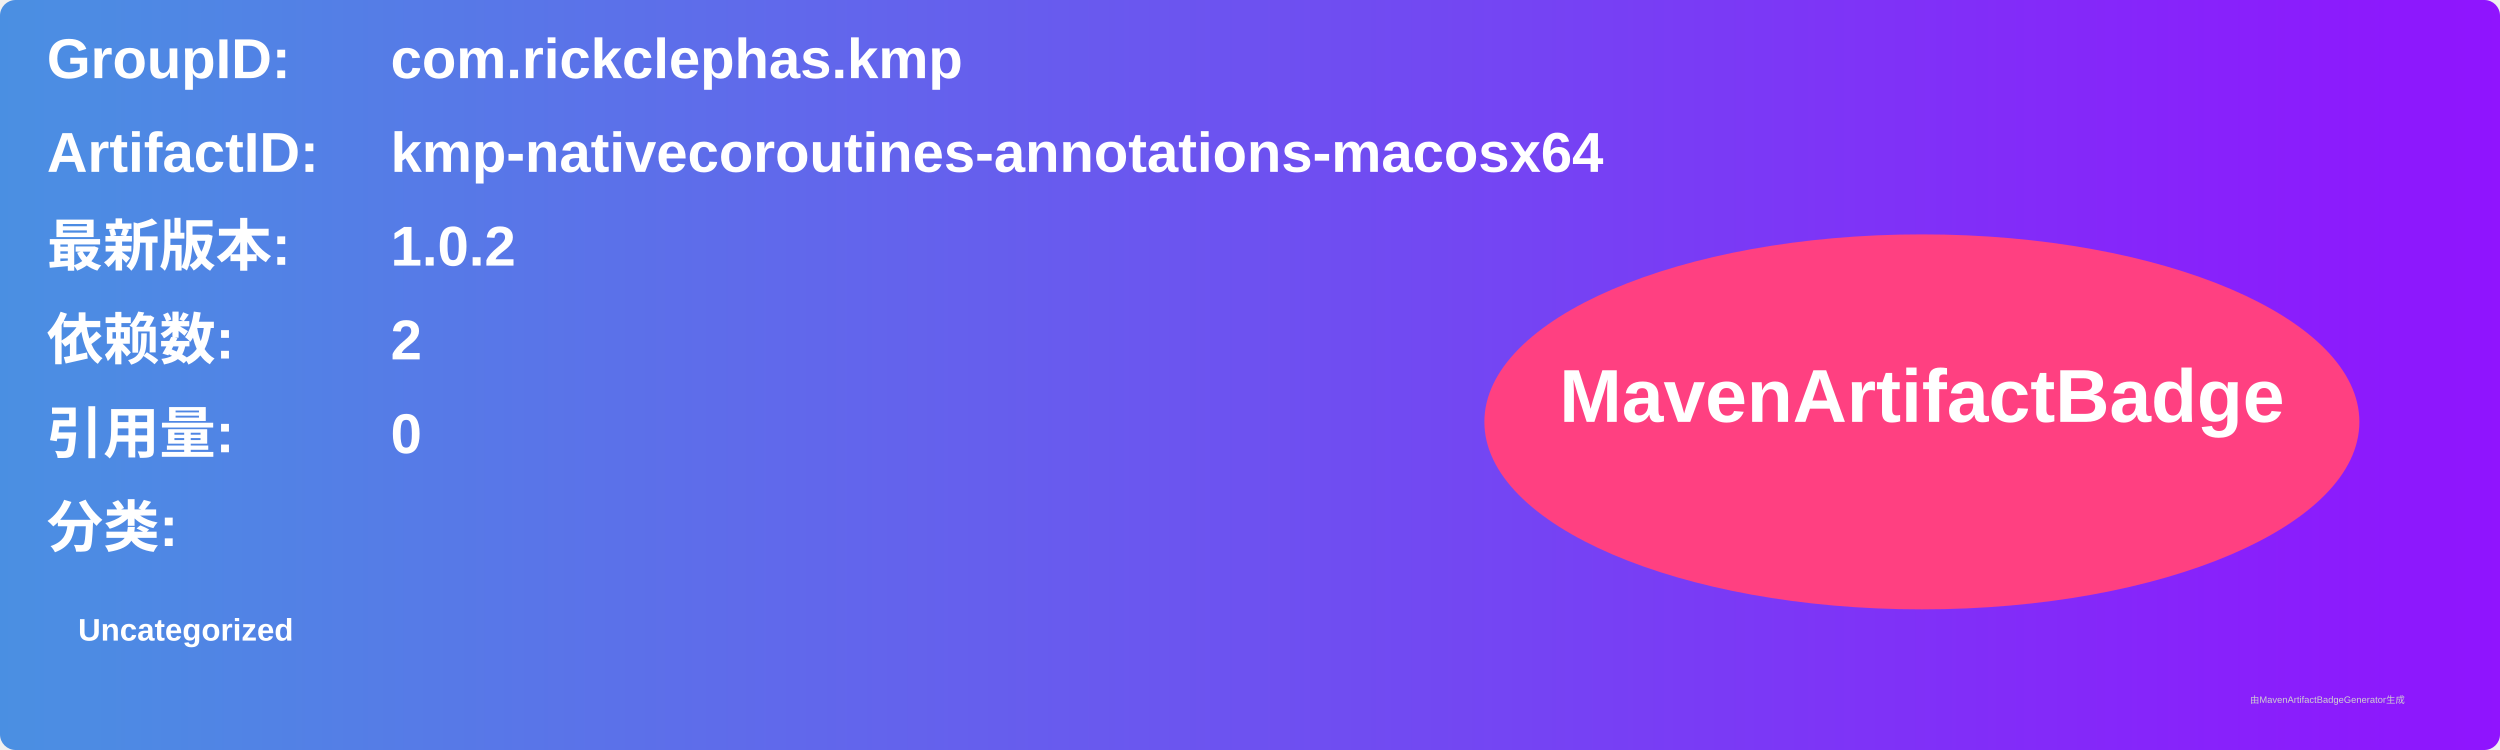
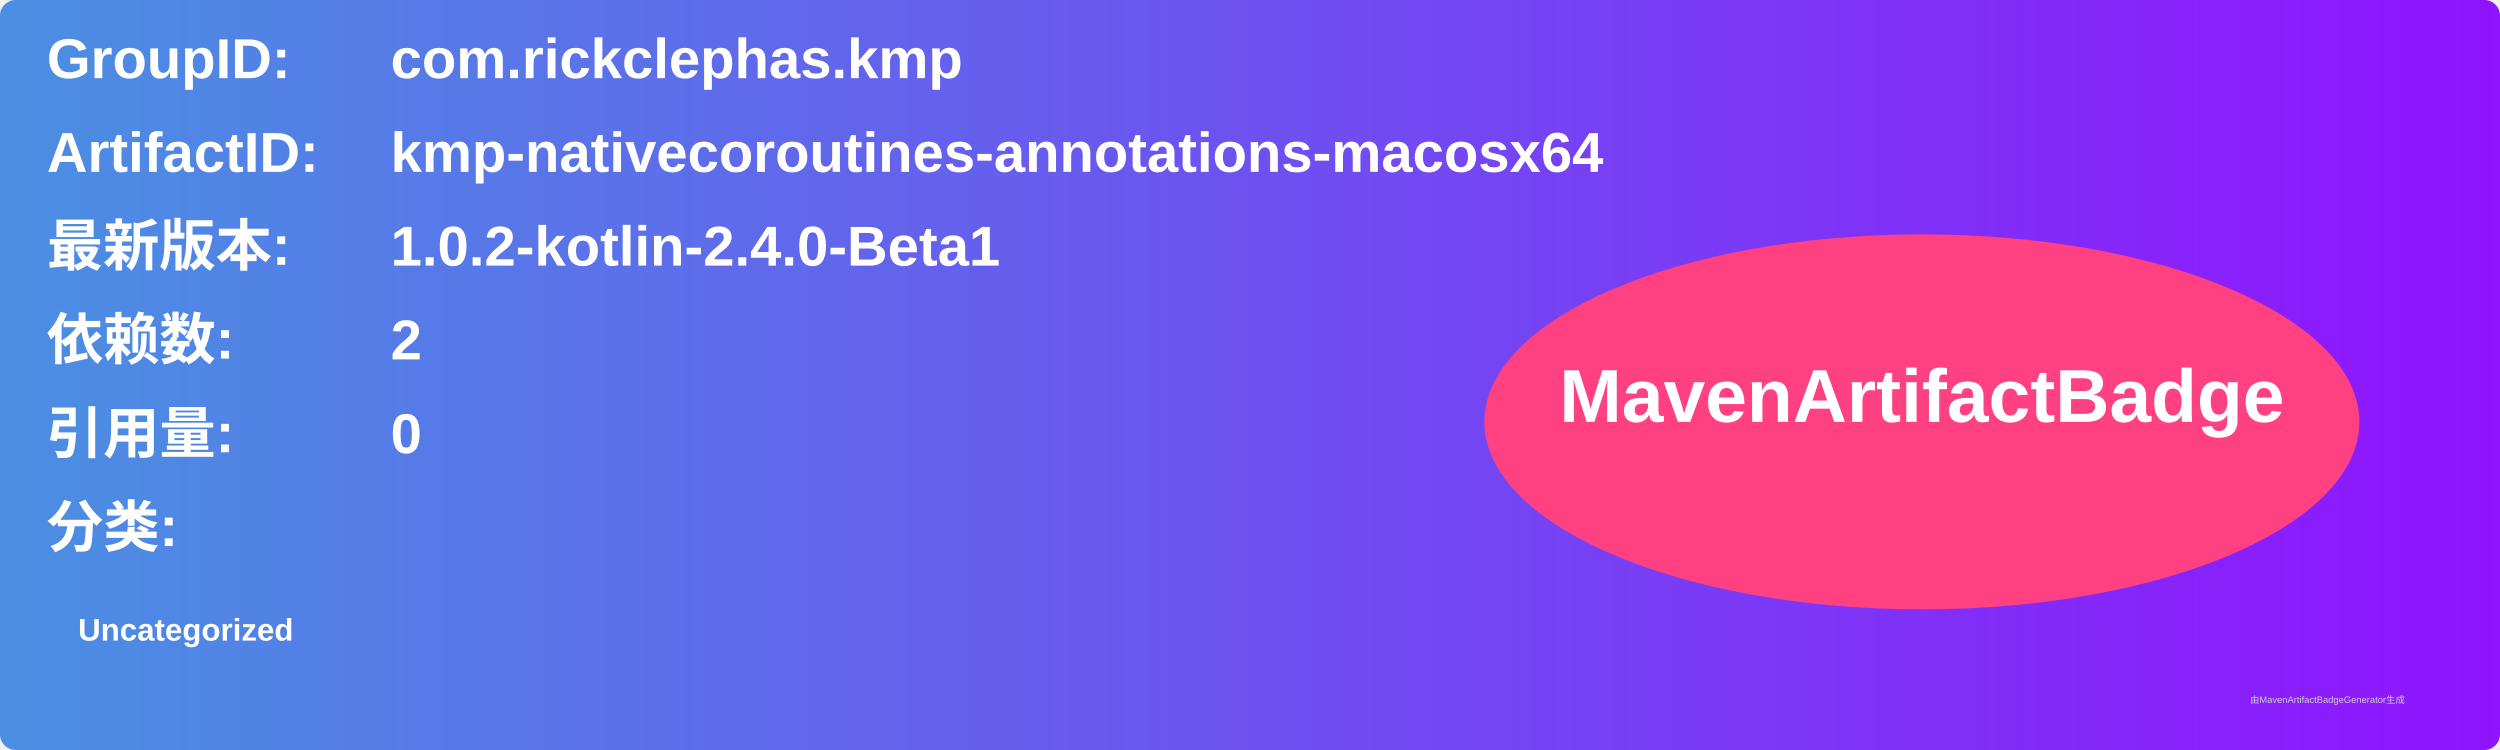
<svg xmlns="http://www.w3.org/2000/svg" width="800" height="240" viewBox="0 0 800 240">
  <linearGradient id="grad" x1="0%" y1="0%" x2="100%" y2="0%">
    <stop offset="0%" stop-color="#4a90e2" />
    <stop offset="100%" stop-color="#9013fe" />
  </linearGradient>
  <rect width="100%" height="100%" rx="5" ry="5" fill="url(#grad)" />
  <g transform="translate(15, 15)">
    <text x="0" y="10" font-family="Arial" font-size="18" fill="white" font-weight="bold" width="260">GroupID:</text>
    <text x="110" y="10" font-family="Arial" font-size="18" fill="white" font-weight="bold" width="460">com.rickclephas.kmp</text>
    <text x="0" y="40" font-family="Arial" font-size="18" fill="white" font-weight="bold" width="260">ArtifactID:</text>
    <text x="110" y="40" font-family="Arial" font-size="18" fill="white" font-weight="bold" width="460">kmp-nativecoroutines-annotations-macosx64</text>
    <text x="0" y="70" font-family="Arial" font-size="18" fill="white" font-weight="bold">最新版本:</text>
    <text x="110" y="70" font-family="Arial" font-size="18" fill="white" font-weight="bold">
-       <tspan font-weight="bold">1.0.2</tspan>
+       <tspan font-weight="bold">1.0.2-kotlin-2.4.0-Beta1</tspan>
    </text>
    <text x="0" y="100" font-family="Arial" font-size="18" fill="white" font-weight="bold">依赖数: </text>
    <text x="110" y="100" font-family="Arial" font-size="18" fill="white">
      <tspan font-weight="bold">2</tspan>
    </text>
    <text x="0" y="130" font-family="Arial" font-size="18" fill="white" font-weight="bold">引用量: </text>
    <text x="110" y="130" font-family="Arial" font-size="18" fill="white">
      <tspan font-weight="bold">0</tspan>
    </text>
    <text x="0" y="160" font-family="Arial" font-size="18" fill="white" font-weight="bold">分类:</text>
    <text x="10" y="190" font-family="Arial" font-size="10" fill="white">
      <tspan font-weight="bold">Uncategorized</tspan>
    </text>
    <ellipse cx="600" cy="120" rx="140" ry="60" fill="#ff4081" />
    <text x="600" y="120" text-anchor="middle" font-family="Arial" font-size="24" fill="white" font-weight="bold">MavenArtifactBadge</text>
  </g>
  <text x="720" y="225" font-family="Arial" font-size="3" fill="#d0d0d0">由MavenArtifactBadgeGenerator生成</text>
</svg>
